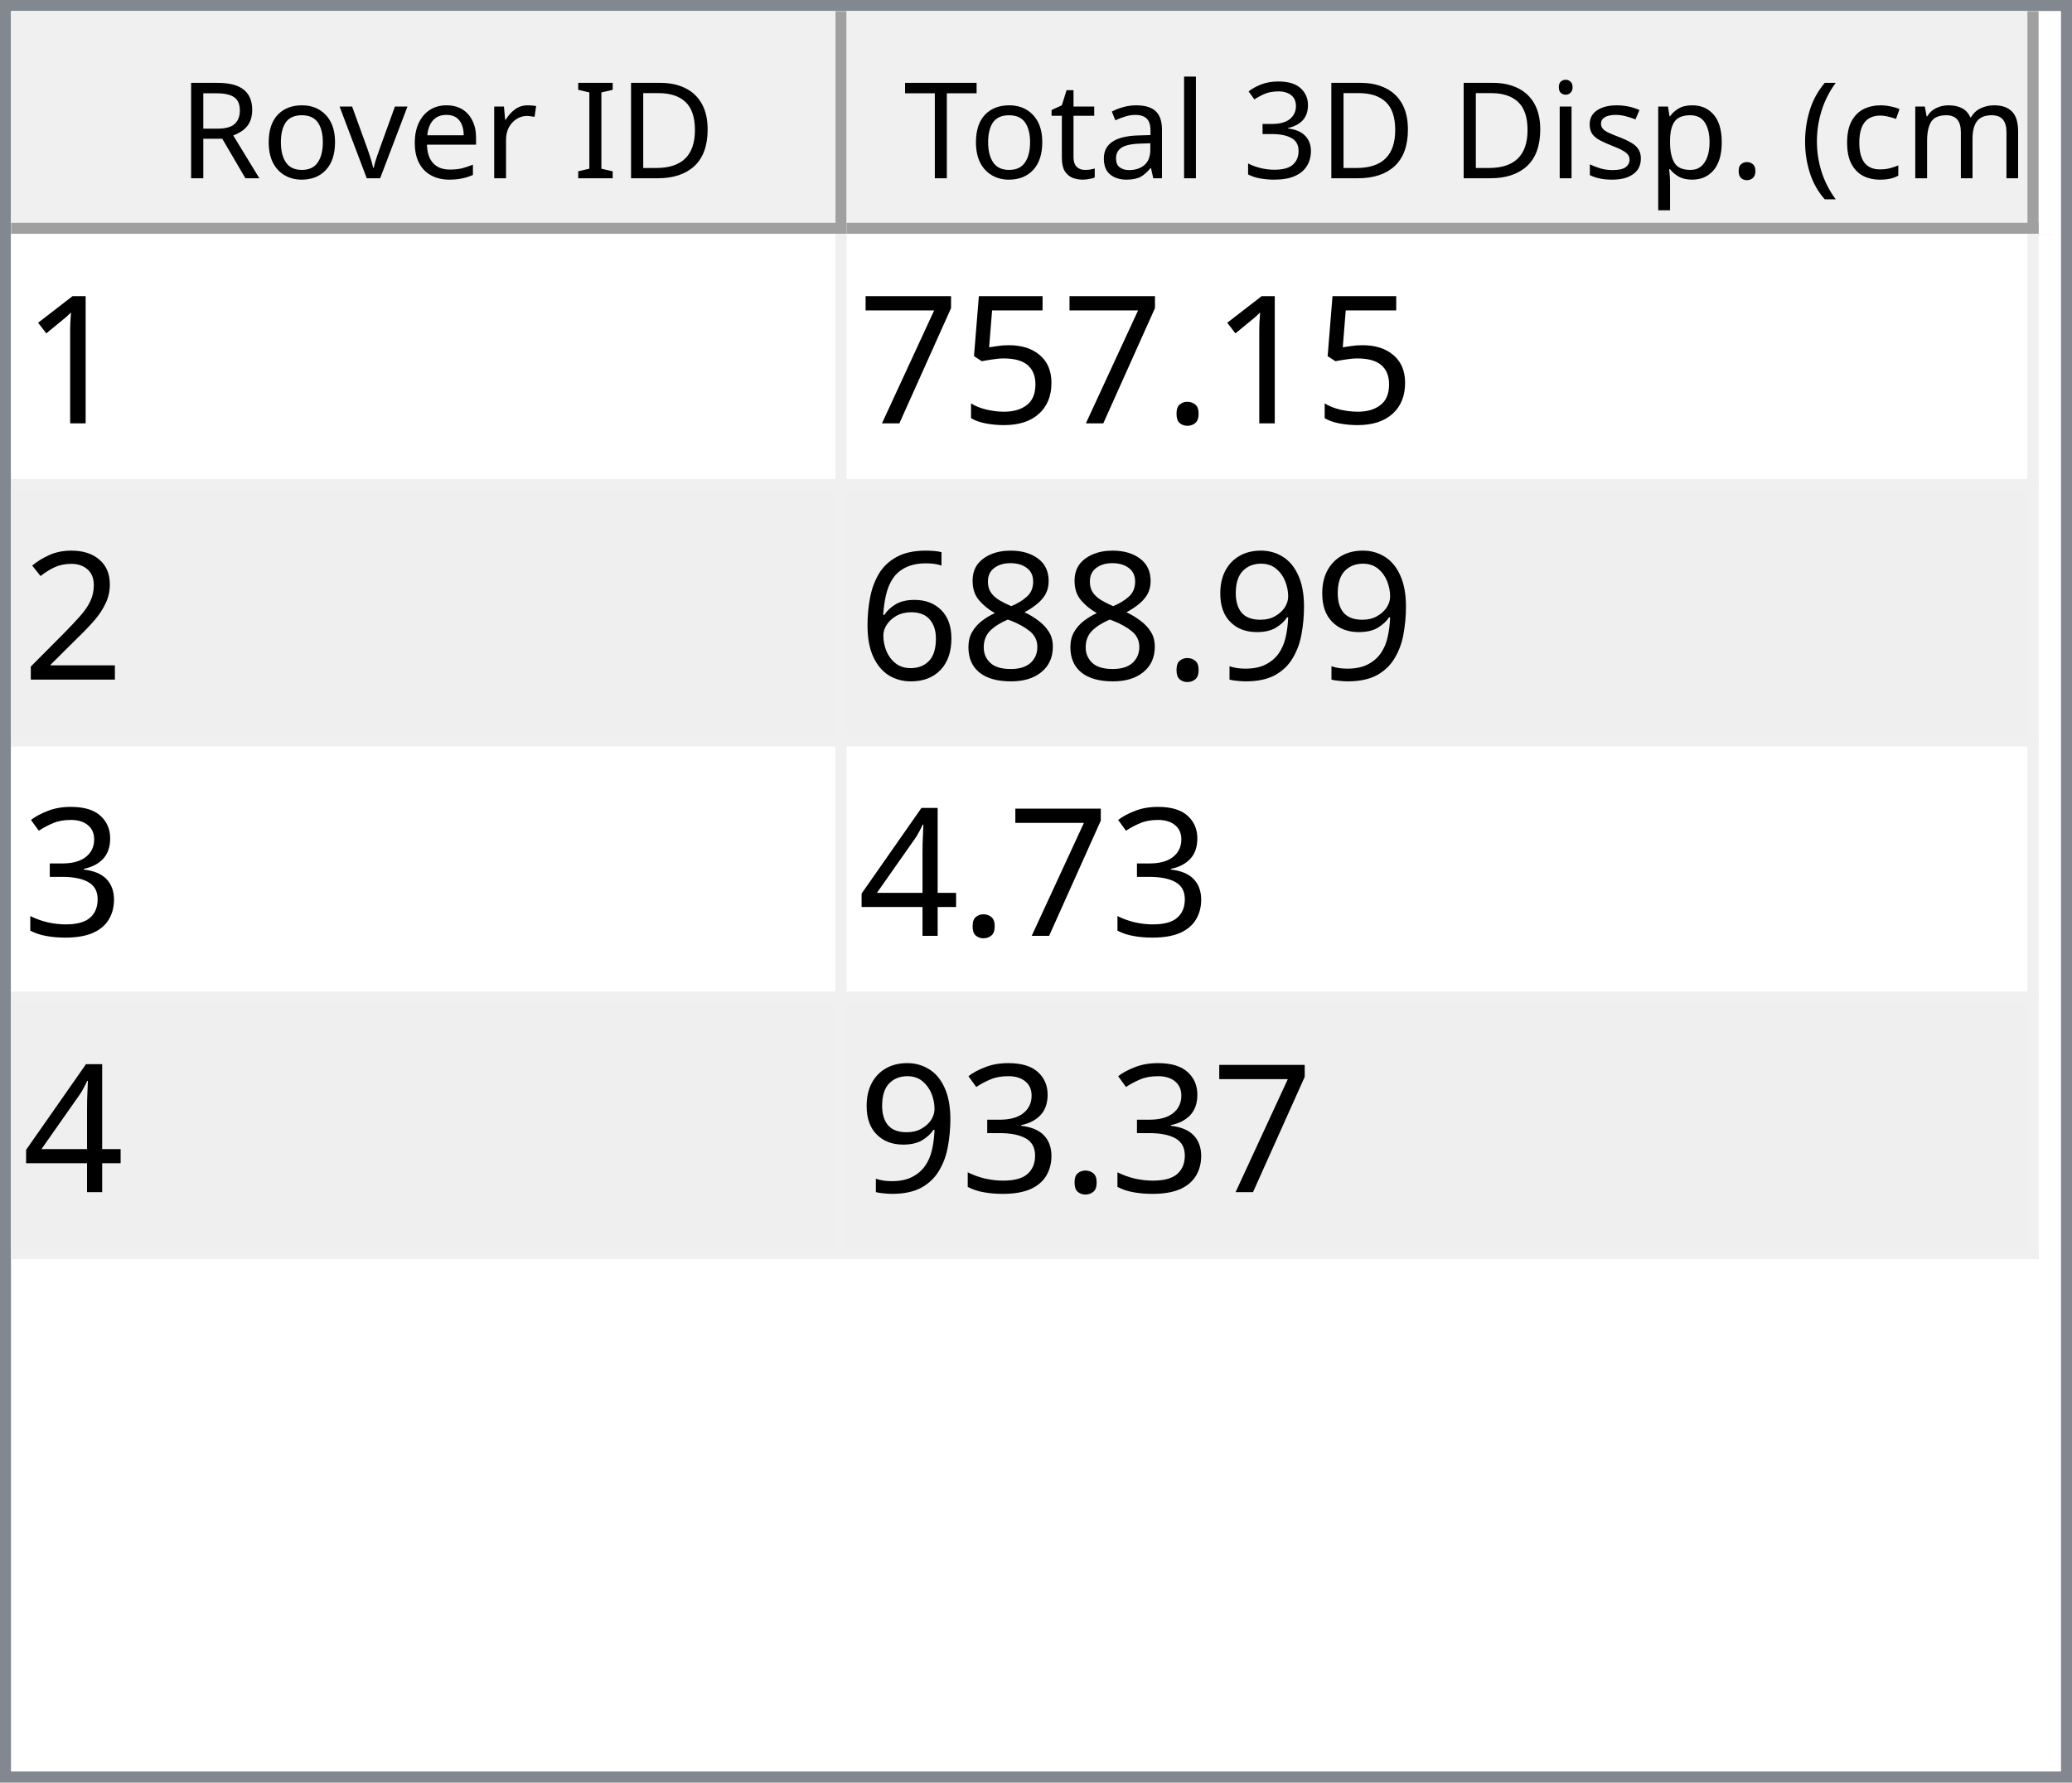
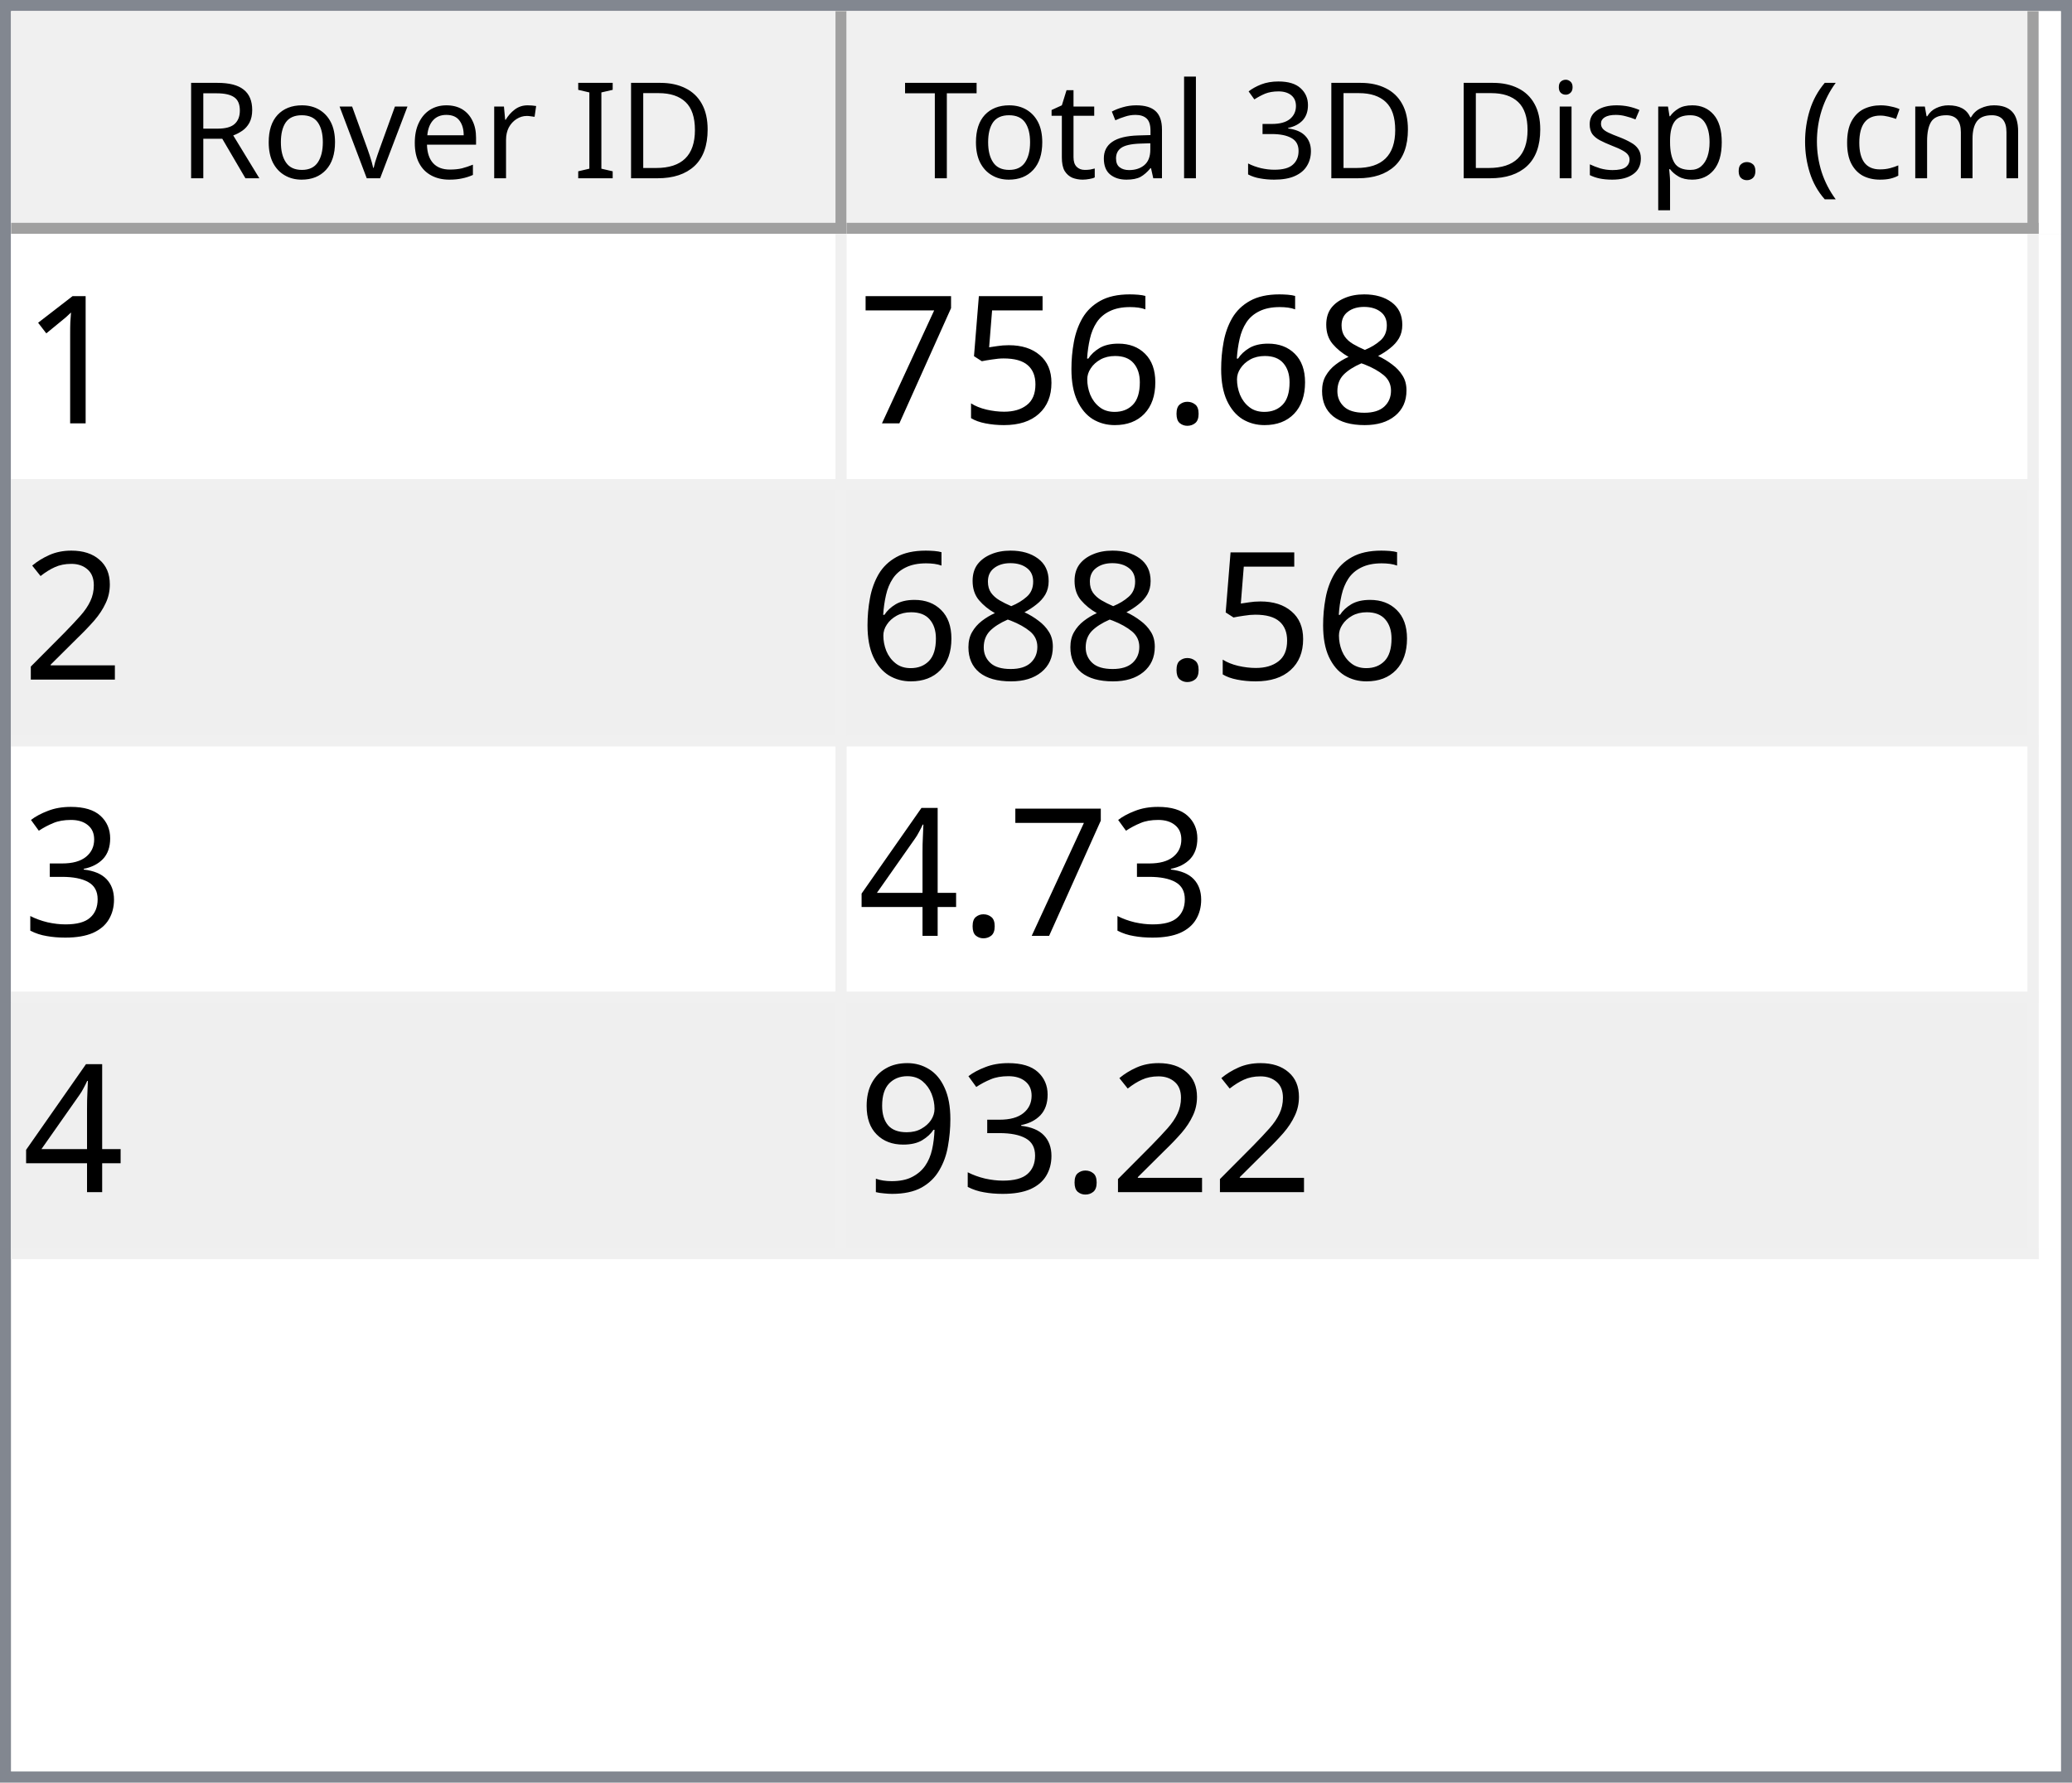
<svg xmlns="http://www.w3.org/2000/svg" style="fill-opacity:1; color-rendering:auto; color-interpolation:auto; text-rendering:auto; stroke:black; stroke-linecap:square; stroke-miterlimit:10; shape-rendering:auto; stroke-opacity:1; fill:black; stroke-dasharray:none; font-weight:normal; stroke-width:1; font-family:'Dialog'; font-style:normal; stroke-linejoin:miter; font-size:12px; stroke-dashoffset:0; image-rendering:auto;" width="186" height="160">
  <defs id="genericDefs" />
  <g>
    <defs id="defs1">
      <clipPath clipPathUnits="userSpaceOnUse" id="clipPath1">
        <path d="M0 0 L186 0 L186 160 L0 160 L0 0 Z" />
      </clipPath>
      <clipPath clipPathUnits="userSpaceOnUse" id="clipPath2">
        <path d="M0 0 L0 160 L186 160 L186 0 Z" />
      </clipPath>
      <clipPath clipPathUnits="userSpaceOnUse" id="clipPath3">
        <path d="M0 0 L0 20 L184 20 L184 0 Z" />
      </clipPath>
      <clipPath clipPathUnits="userSpaceOnUse" id="clipPath4">
        <path d="M0 0 L0 20 L75 20 L75 0 Z" />
      </clipPath>
      <clipPath clipPathUnits="userSpaceOnUse" id="clipPath5">
        <path d="M1 1 L1 19 L74 19 L74 1 Z" />
      </clipPath>
      <clipPath clipPathUnits="userSpaceOnUse" id="clipPath6">
        <path d="M0 0 L0 18 L73 18 L73 0 Z" />
      </clipPath>
      <clipPath clipPathUnits="userSpaceOnUse" id="clipPath7">
        <path d="M-0.5 -0.5 L-0.5 19.5 L74.5 19.5 L74.5 -0.5 Z" />
      </clipPath>
      <clipPath clipPathUnits="userSpaceOnUse" id="clipPath8">
        <path d="M0 0 L0 20 L107 20 L107 0 Z" />
      </clipPath>
      <clipPath clipPathUnits="userSpaceOnUse" id="clipPath9">
        <path d="M1 1 L1 19 L106 19 L106 1 Z" />
      </clipPath>
      <clipPath clipPathUnits="userSpaceOnUse" id="clipPath10">
        <path d="M0 0 L0 18 L105 18 L105 0 Z" />
      </clipPath>
      <clipPath clipPathUnits="userSpaceOnUse" id="clipPath11">
        <path d="M-0.5 -0.5 L-0.5 19.5 L106.5 19.5 L106.5 -0.5 Z" />
      </clipPath>
      <clipPath clipPathUnits="userSpaceOnUse" id="clipPath12">
        <path d="M0 0 L0 138 L184 138 L184 0 Z" />
      </clipPath>
      <clipPath clipPathUnits="userSpaceOnUse" id="clipPath13">
        <path d="M0 0 L0 92 L182 92 L182 0 Z" />
      </clipPath>
      <clipPath clipPathUnits="userSpaceOnUse" id="clipPath14">
        <path d="M-0.5 -0.5 L-0.5 91.5 L181.5 91.5 L181.5 -0.5 Z" />
      </clipPath>
      <clipPath clipPathUnits="userSpaceOnUse" id="clipPath15">
        <path d="M0 0 L0 22 L74 22 L74 0 Z" />
      </clipPath>
      <clipPath clipPathUnits="userSpaceOnUse" id="clipPath16">
        <path d="M0 0 L0 22 L106 22 L106 0 Z" />
      </clipPath>
      <font horiz-adv-x="64.551" id="font1">
        <font-face ascent="107.91" descent="25.098" units-per-em="100" style="font-style:normal; font-family:Segoe UI; font-weight:normal;" />
        <missing-glyph horiz-adv-x="64.551" d="M8.109 0 L8.109 68.266 L56.453 68.266 L56.453 0 L8.109 0 ZM15.328 7.234 L49.219 7.234 L49.219 61.031 L15.328 61.031 L15.328 7.234 Z" />
        <glyph unicode="D" horiz-adv-x="70.117" d="M9.188 0 L9.188 70.016 L28.516 70.016 Q65.531 70.016 65.531 35.891 Q65.531 19.672 55.25 9.836 Q44.969 0 27.734 0 L9.188 0 ZM17.391 62.594 L17.391 7.422 L27.828 7.422 Q41.609 7.422 49.273 14.797 Q56.938 22.172 56.938 35.688 Q56.938 62.594 28.328 62.594 L17.391 62.594 Z" />
        <glyph unicode="I" horiz-adv-x="26.611" d="M17.391 0 L9.188 0 L9.188 70.016 L17.391 70.016 L17.391 0 Z" />
        <glyph unicode=" " horiz-adv-x="27.393" d="" />
        <glyph unicode="r" horiz-adv-x="34.766" d="M34.188 41.891 Q32.078 43.5 28.125 43.5 Q23 43.5 19.555 38.672 Q16.109 33.844 16.109 25.484 L16.109 0 L8.109 0 L8.109 50 L16.109 50 L16.109 39.703 L16.312 39.703 Q18.016 44.969 21.531 47.922 Q25.047 50.875 29.391 50.875 Q32.516 50.875 34.188 50.203 L34.188 41.891 Z" />
        <glyph unicode="e" horiz-adv-x="52.295" d="M48.297 23 L12.984 23 Q13.188 14.656 17.484 10.109 Q21.781 5.562 29.297 5.562 Q37.75 5.562 44.828 11.141 L44.828 3.609 Q38.234 -1.172 27.391 -1.172 Q16.797 -1.172 10.742 5.641 Q4.688 12.453 4.688 24.812 Q4.688 36.469 11.305 43.82 Q17.922 51.172 27.734 51.172 Q37.547 51.172 42.922 44.828 Q48.297 38.484 48.297 27.203 L48.297 23 ZM40.094 29.781 Q40.047 36.719 36.75 40.578 Q33.453 44.438 27.594 44.438 Q21.922 44.438 17.969 40.383 Q14.016 36.328 13.094 29.781 L40.094 29.781 Z" />
        <glyph unicode="v" horiz-adv-x="47.9" d="M47.406 50 L27.484 0 L19.625 0 L0.688 50 L9.469 50 L22.172 13.672 Q23.578 9.672 23.922 6.688 L24.125 6.688 Q24.609 10.453 25.688 13.484 L38.969 50 L47.406 50 Z" />
        <glyph unicode="o" horiz-adv-x="58.594" d="M29 -1.172 Q17.922 -1.172 11.305 5.836 Q4.688 12.844 4.688 24.422 Q4.688 37.016 11.57 44.094 Q18.453 51.172 30.172 51.172 Q41.359 51.172 47.633 44.289 Q53.906 37.406 53.906 25.203 Q53.906 13.234 47.141 6.031 Q40.375 -1.172 29 -1.172 ZM29.594 44.438 Q21.875 44.438 17.383 39.188 Q12.891 33.938 12.891 24.703 Q12.891 15.828 17.43 10.695 Q21.969 5.562 29.594 5.562 Q37.359 5.562 41.531 10.594 Q45.703 15.625 45.703 24.906 Q45.703 34.281 41.531 39.359 Q37.359 44.438 29.594 44.438 Z" />
        <glyph unicode="R" horiz-adv-x="59.814" d="M59.375 0 L49.609 0 L37.891 19.625 Q36.281 22.359 34.766 24.289 Q33.25 26.219 31.664 27.438 Q30.078 28.656 28.25 29.219 Q26.422 29.781 24.125 29.781 L17.391 29.781 L17.391 0 L9.188 0 L9.188 70.016 L30.078 70.016 Q34.672 70.016 38.555 68.867 Q42.438 67.719 45.289 65.375 Q48.141 63.031 49.758 59.547 Q51.375 56.062 51.375 51.375 Q51.375 47.703 50.273 44.656 Q49.172 41.609 47.148 39.211 Q45.125 36.812 42.266 35.133 Q39.406 33.453 35.844 32.516 L35.844 32.328 Q37.594 31.547 38.891 30.547 Q40.188 29.547 41.359 28.18 Q42.531 26.812 43.68 25.078 Q44.828 23.344 46.234 21.047 L59.375 0 ZM17.391 62.594 L17.391 37.203 L28.516 37.203 Q31.594 37.203 34.203 38.133 Q36.812 39.062 38.719 40.797 Q40.625 42.531 41.703 45.047 Q42.781 47.562 42.781 50.688 Q42.781 56.297 39.141 59.445 Q35.5 62.594 28.609 62.594 L17.391 62.594 Z" />
        <glyph unicode=")" horiz-adv-x="30.176" d="M8.297 -15.922 L1.172 -15.922 Q16.406 2.344 16.406 26.812 Q16.406 51.469 1.078 70.016 L8.297 70.016 Q23.531 52.156 23.531 26.703 Q23.531 1.375 8.297 -15.922 Z" />
        <glyph unicode="m" horiz-adv-x="86.133" d="M79.109 0 L71.094 0 L71.094 28.719 Q71.094 37.016 68.531 40.727 Q65.969 44.438 59.906 44.438 Q54.781 44.438 51.195 39.75 Q47.609 35.062 47.609 28.516 L47.609 0 L39.594 0 L39.594 29.688 Q39.594 44.438 28.219 44.438 Q22.953 44.438 19.531 40.016 Q16.109 35.594 16.109 28.516 L16.109 0 L8.109 0 L8.109 50 L16.109 50 L16.109 42.094 L16.312 42.094 Q21.625 51.172 31.844 51.172 Q36.969 51.172 40.773 48.312 Q44.578 45.453 46 40.828 Q51.562 51.172 62.594 51.172 Q79.109 51.172 79.109 30.812 L79.109 0 Z" />
        <glyph unicode="c" horiz-adv-x="46.191" d="M42.188 2.297 Q36.422 -1.172 28.516 -1.172 Q17.828 -1.172 11.258 5.789 Q4.688 12.75 4.688 23.828 Q4.688 36.188 11.766 43.68 Q18.844 51.172 30.672 51.172 Q37.25 51.172 42.281 48.734 L42.281 40.531 Q36.719 44.438 30.375 44.438 Q22.703 44.438 17.797 38.945 Q12.891 33.453 12.891 24.516 Q12.891 15.719 17.508 10.641 Q22.125 5.562 29.891 5.562 Q36.422 5.562 42.188 9.906 L42.188 2.297 Z" />
        <glyph unicode="(" horiz-adv-x="30.176" d="M29.109 -15.922 L21.969 -15.922 Q6.844 1.375 6.844 26.703 Q6.844 52.156 21.969 70.016 L29.203 70.016 Q13.875 51.469 13.875 26.812 Q13.875 2.344 29.109 -15.922 Z" />
        <glyph unicode="." horiz-adv-x="21.68" d="M10.891 -1.078 Q8.641 -1.078 7.055 0.539 Q5.469 2.156 5.469 4.391 Q5.469 6.641 7.055 8.273 Q8.641 9.906 10.891 9.906 Q13.188 9.906 14.797 8.273 Q16.406 6.641 16.406 4.391 Q16.406 2.156 14.797 0.539 Q13.188 -1.078 10.891 -1.078 Z" />
        <glyph unicode="p" horiz-adv-x="58.789" d="M16.312 7.234 L16.109 7.234 L16.109 -23 L8.109 -23 L8.109 50 L16.109 50 L16.109 41.219 L16.312 41.219 Q22.219 51.172 33.594 51.172 Q43.266 51.172 48.688 44.461 Q54.109 37.75 54.109 26.469 Q54.109 13.922 48 6.375 Q41.891 -1.172 31.297 -1.172 Q21.578 -1.172 16.312 7.234 ZM16.109 27.391 L16.109 20.406 Q16.109 14.203 20.141 9.883 Q24.172 5.562 30.375 5.562 Q37.641 5.562 41.773 11.133 Q45.906 16.703 45.906 26.609 Q45.906 34.969 42.047 39.703 Q38.188 44.438 31.594 44.438 Q24.609 44.438 20.359 39.578 Q16.109 34.719 16.109 27.391 Z" />
        <glyph unicode="s" horiz-adv-x="42.432" d="M5.078 1.812 L5.078 10.406 Q11.625 5.562 19.484 5.562 Q30.031 5.562 30.031 12.594 Q30.031 14.594 29.125 15.992 Q28.219 17.391 26.68 18.461 Q25.141 19.531 23.07 20.383 Q21 21.234 18.609 22.172 Q15.281 23.484 12.766 24.828 Q10.25 26.172 8.57 27.859 Q6.891 29.547 6.031 31.695 Q5.172 33.844 5.172 36.719 Q5.172 40.234 6.789 42.945 Q8.406 45.656 11.086 47.484 Q13.766 49.312 17.211 50.242 Q20.656 51.172 24.312 51.172 Q30.812 51.172 35.938 48.922 L35.938 40.828 Q30.422 44.438 23.25 44.438 Q21 44.438 19.195 43.922 Q17.391 43.406 16.094 42.477 Q14.797 41.547 14.086 40.258 Q13.375 38.969 13.375 37.406 Q13.375 35.453 14.086 34.133 Q14.797 32.812 16.164 31.789 Q17.531 30.766 19.484 29.938 Q21.438 29.109 23.922 28.125 Q27.25 26.859 29.883 25.516 Q32.516 24.172 34.375 22.484 Q36.234 20.797 37.234 18.602 Q38.234 16.406 38.234 13.375 Q38.234 9.672 36.602 6.938 Q34.969 4.203 32.234 2.398 Q29.5 0.594 25.93 -0.289 Q22.359 -1.172 18.453 -1.172 Q10.75 -1.172 5.078 1.812 Z" />
        <glyph unicode="i" horiz-adv-x="24.219" d="M12.203 62.703 Q10.062 62.703 8.547 64.164 Q7.031 65.625 7.031 67.875 Q7.031 70.125 8.547 71.609 Q10.062 73.094 12.203 73.094 Q14.406 73.094 15.945 71.609 Q17.484 70.125 17.484 67.875 Q17.484 65.719 15.945 64.211 Q14.406 62.703 12.203 62.703 ZM16.109 0 L8.109 0 L8.109 50 L16.109 50 L16.109 0 Z" />
        <glyph unicode="3" horiz-adv-x="53.906" d="M46.531 19.828 Q46.531 15.094 44.75 11.211 Q42.969 7.328 39.719 4.57 Q36.469 1.812 31.93 0.297 Q27.391 -1.219 21.922 -1.219 Q11.922 -1.219 6 2.594 L6 11.188 Q13.094 5.609 22.219 5.609 Q25.875 5.609 28.828 6.539 Q31.781 7.469 33.906 9.227 Q36.031 10.984 37.18 13.477 Q38.328 15.969 38.328 19.094 Q38.328 32.812 18.797 32.812 L12.984 32.812 L12.984 39.594 L18.5 39.594 Q35.797 39.594 35.797 52.484 Q35.797 64.406 22.609 64.406 Q15.188 64.406 8.688 59.422 L8.688 67.188 Q15.375 71.188 24.609 71.188 Q29 71.188 32.57 69.969 Q36.141 68.75 38.68 66.555 Q41.219 64.359 42.609 61.281 Q44 58.203 44 54.5 Q44 40.672 30.031 36.719 L30.031 36.531 Q33.594 36.141 36.625 34.797 Q39.656 33.453 41.852 31.305 Q44.047 29.156 45.289 26.25 Q46.531 23.344 46.531 19.828 Z" />
        <glyph unicode="l" horiz-adv-x="24.219" d="M16.109 0 L8.109 0 L8.109 74.031 L16.109 74.031 L16.109 0 Z" />
        <glyph unicode="a" horiz-adv-x="50.879" d="M43.891 0 L35.891 0 L35.891 7.812 L35.688 7.812 Q30.469 -1.172 20.312 -1.172 Q12.844 -1.172 8.617 2.781 Q4.391 6.734 4.391 13.281 Q4.391 27.297 20.906 29.594 L35.891 31.688 Q35.891 44.438 25.594 44.438 Q16.547 44.438 9.281 38.281 L9.281 46.484 Q16.656 51.172 26.266 51.172 Q43.891 51.172 43.891 32.516 L43.891 0 ZM35.891 25.297 L23.828 23.641 Q18.266 22.859 15.43 20.875 Q12.594 18.891 12.594 13.875 Q12.594 10.203 15.211 7.883 Q17.828 5.562 22.172 5.562 Q28.125 5.562 32.008 9.742 Q35.891 13.922 35.891 20.312 L35.891 25.297 Z" />
        <glyph unicode="t" horiz-adv-x="33.887" d="M31.297 0.484 Q28.469 -1.078 23.828 -1.078 Q10.688 -1.078 10.688 13.578 L10.688 43.172 L2.094 43.172 L2.094 50 L10.688 50 L10.688 62.203 L18.703 64.797 L18.703 50 L31.297 50 L31.297 43.172 L18.703 43.172 L18.703 14.984 Q18.703 9.969 20.414 7.82 Q22.125 5.672 26.078 5.672 Q29.109 5.672 31.297 7.328 L31.297 0.484 Z" />
        <glyph unicode="T" horiz-adv-x="52.393" d="M50.594 62.594 L30.375 62.594 L30.375 0 L22.172 0 L22.172 62.594 L2 62.594 L2 70.016 L50.594 70.016 L50.594 62.594 Z" />
      </font>
      <font horiz-adv-x="75.0" id="font2">
        <font-face ascent="100.537" descent="21.973" units-per-em="100" style="font-style:normal; font-family:sans-serif; font-weight:normal;" />
        <missing-glyph horiz-adv-x="75.0" d="M12.5 0 L12.5 62.5 L62.5 62.5 L62.5 0 L12.5 0 ZM14.062 1.562 L60.938 1.562 L60.938 60.938 L14.062 60.938 L14.062 1.562 Z" />
        <glyph unicode="1" horiz-adv-x="55.615" d="M37.25 0 L28.469 0 L28.469 56 Q25.297 52.984 20.141 49.953 Q14.984 46.922 10.891 45.406 L10.891 53.906 Q18.266 57.375 23.781 62.305 Q29.297 67.234 31.594 71.875 L37.25 71.875 L37.25 0 Z" />
+         <glyph unicode="8" horiz-adv-x="55.615" d="M17.672 38.812 Q12.203 40.828 9.57 44.539 Q6.938 48.25 6.938 53.422 Q6.938 61.234 12.555 66.555 Q18.172 71.875 27.484 71.875 Q36.859 71.875 42.578 66.43 Q48.297 60.984 48.297 53.172 Q48.297 48.188 45.68 44.508 Q43.062 40.828 37.75 38.812 Q44.344 36.672 47.781 31.883 Q51.219 27.094 51.219 20.453 Q51.219 11.281 44.727 5.031 Q38.234 -1.219 27.641 -1.219 Q17.047 -1.219 10.547 5.055 Q4.047 11.328 4.047 20.703 Q4.047 27.688 7.594 32.398 Q11.141 37.109 17.672 38.812 ZM15.922 53.719 Q15.922 48.641 19.195 45.414 Q22.469 42.188 27.688 42.188 Q32.766 42.188 36.016 45.383 Q39.266 48.578 39.266 53.219 Q39.266 58.062 35.914 61.359 Q32.562 64.656 27.594 64.656 Q22.562 64.656 19.242 61.43 Q15.922 58.203 15.922 53.719 ZM13.094 20.656 Q13.094 16.891 14.875 13.375 Q16.656 9.859 20.172 7.93 Q23.688 6 27.734 6 Q34.031 6 38.133 10.055 Q42.234 14.109 42.234 20.359 Q42.234 26.703 38.016 30.859 Q33.797 35.016 27.438 35.016 Q21.234 35.016 17.164 30.914 Q13.094 26.812 13.094 20.656 Z" />
        <glyph unicode="." horiz-adv-x="27.783" d="M9.078 0 L9.078 10.016 L19.094 10.016 L19.094 0 L9.078 0 Z" />
+         <glyph unicode="6" horiz-adv-x="55.615" d="M49.75 54.047 L41.016 53.375 Q39.844 58.547 37.703 60.891 Q34.125 64.656 28.906 64.656 Q24.703 64.656 21.531 62.312 Q17.391 59.281 14.992 53.469 Q12.594 47.656 12.5 36.922 Q15.672 41.75 20.266 44.094 Q24.859 46.438 29.891 46.438 Q38.672 46.438 44.852 39.969 Q51.031 33.5 51.031 23.25 Q51.031 16.5 48.125 10.719 Q45.219 4.938 40.141 1.859 Q35.062 -1.219 28.609 -1.219 Q17.625 -1.219 10.695 6.859 Q3.766 14.938 3.766 33.5 Q3.766 54.25 11.422 63.672 Q18.109 71.875 29.438 71.875 Q37.891 71.875 43.289 67.141 Q48.688 62.406 49.75 54.047 ZM13.875 23.188 Q13.875 18.656 15.797 14.508 Q17.719 10.359 21.188 8.18 Q24.656 6 28.469 6 Q34.031 6 38.039 10.492 Q42.047 14.984 42.047 22.703 Q42.047 30.125 38.086 34.398 Q34.125 38.672 28.125 38.672 Q22.172 38.672 18.023 34.398 Q13.875 30.125 13.875 23.188 Z" />
        <glyph unicode="5" horiz-adv-x="55.615" d="M4.156 18.75 L13.375 19.531 Q14.406 12.797 18.141 9.398 Q21.875 6 27.156 6 Q33.5 6 37.891 10.789 Q42.281 15.578 42.281 23.484 Q42.281 31 38.062 35.352 Q33.844 39.703 27 39.703 Q22.75 39.703 19.336 37.773 Q15.922 35.844 13.969 32.766 L5.719 33.844 L12.641 70.609 L48.25 70.609 L48.25 62.203 L19.672 62.203 L15.828 42.969 Q22.266 47.469 29.344 47.469 Q38.719 47.469 45.164 40.969 Q51.609 34.469 51.609 24.266 Q51.609 14.547 45.953 7.469 Q39.062 -1.219 27.156 -1.219 Q17.391 -1.219 11.211 4.25 Q5.031 9.719 4.156 18.75 Z" />
        <glyph unicode="7" horiz-adv-x="55.615" d="M4.734 62.203 L4.734 70.656 L51.078 70.656 L51.078 63.812 Q44.234 56.547 37.523 44.484 Q30.812 32.422 27.156 19.672 Q24.516 10.688 23.781 0 L14.75 0 Q14.891 8.453 18.062 20.414 Q21.234 32.375 27.172 43.484 Q33.109 54.594 39.797 62.203 L4.734 62.203 Z" />
        <glyph unicode="2" horiz-adv-x="55.615" d="M50.344 8.453 L50.344 0 L3.031 0 Q2.938 3.172 4.047 6.109 Q5.859 10.938 9.836 15.625 Q13.812 20.312 21.344 26.469 Q33.016 36.031 37.117 41.625 Q41.219 47.219 41.219 52.203 Q41.219 57.422 37.477 61.008 Q33.734 64.594 27.734 64.594 Q21.391 64.594 17.578 60.789 Q13.766 56.984 13.719 50.25 L4.688 51.172 Q5.609 61.281 11.664 66.578 Q17.719 71.875 27.938 71.875 Q38.234 71.875 44.242 66.164 Q50.25 60.453 50.25 52 Q50.25 47.703 48.492 43.555 Q46.734 39.406 42.656 34.812 Q38.578 30.219 29.109 22.219 Q21.188 15.578 18.945 13.211 Q16.703 10.844 15.234 8.453 L50.344 8.453 Z" />
-         <glyph unicode="9" horiz-adv-x="55.615" d="M5.469 16.547 L13.922 17.328 Q14.984 11.375 18.016 8.688 Q21.047 6 25.781 6 Q29.828 6 32.883 7.859 Q35.938 9.719 37.891 12.82 Q39.844 15.922 41.164 21.195 Q42.484 26.469 42.484 31.938 Q42.484 32.516 42.438 33.688 Q39.797 29.5 35.234 26.883 Q30.672 24.266 25.344 24.266 Q16.453 24.266 10.305 30.711 Q4.156 37.156 4.156 47.703 Q4.156 58.594 10.578 65.234 Q17 71.875 26.656 71.875 Q33.641 71.875 39.43 68.117 Q45.219 64.359 48.219 57.398 Q51.219 50.438 51.219 37.25 Q51.219 23.531 48.242 15.406 Q45.266 7.281 39.383 3.031 Q33.5 -1.219 25.594 -1.219 Q17.188 -1.219 11.867 3.445 Q6.547 8.109 5.469 16.547 ZM41.453 48.141 Q41.453 55.719 37.43 60.156 Q33.406 64.594 27.734 64.594 Q21.875 64.594 17.531 59.812 Q13.188 55.031 13.188 47.406 Q13.188 40.578 17.312 36.305 Q21.438 32.031 27.484 32.031 Q33.594 32.031 37.523 36.305 Q41.453 40.578 41.453 48.141 Z" />
-         <glyph unicode="8" horiz-adv-x="55.615" d="M17.672 38.812 Q12.203 40.828 9.57 44.539 Q6.938 48.25 6.938 53.422 Q6.938 61.234 12.555 66.555 Q18.172 71.875 27.484 71.875 Q36.859 71.875 42.578 66.43 Q48.297 60.984 48.297 53.172 Q48.297 48.188 45.68 44.508 Q43.062 40.828 37.75 38.812 Q44.344 36.672 47.781 31.883 Q51.219 27.094 51.219 20.453 Q51.219 11.281 44.727 5.031 Q38.234 -1.219 27.641 -1.219 Q17.047 -1.219 10.547 5.055 Q4.047 11.328 4.047 20.703 Q4.047 27.688 7.594 32.398 Q11.141 37.109 17.672 38.812 ZM15.922 53.719 Q15.922 48.641 19.195 45.414 Q22.469 42.188 27.688 42.188 Q32.766 42.188 36.016 45.383 Q39.266 48.578 39.266 53.219 Q39.266 58.062 35.914 61.359 Q32.562 64.656 27.594 64.656 Q22.562 64.656 19.242 61.43 Q15.922 58.203 15.922 53.719 ZM13.094 20.656 Q13.094 16.891 14.875 13.375 Q16.656 9.859 20.172 7.93 Q23.688 6 27.734 6 Q34.031 6 38.133 10.055 Q42.234 14.109 42.234 20.359 Q42.234 26.703 38.016 30.859 Q33.797 35.016 27.438 35.016 Q21.234 35.016 17.164 30.914 Q13.094 26.812 13.094 20.656 Z" />
-         <glyph unicode="6" horiz-adv-x="55.615" d="M49.75 54.047 L41.016 53.375 Q39.844 58.547 37.703 60.891 Q34.125 64.656 28.906 64.656 Q24.703 64.656 21.531 62.312 Q17.391 59.281 14.992 53.469 Q12.594 47.656 12.5 36.922 Q15.672 41.75 20.266 44.094 Q24.859 46.438 29.891 46.438 Q38.672 46.438 44.852 39.969 Q51.031 33.5 51.031 23.25 Q51.031 16.5 48.125 10.719 Q45.219 4.938 40.141 1.859 Q35.062 -1.219 28.609 -1.219 Q17.625 -1.219 10.695 6.859 Q3.766 14.938 3.766 33.5 Q3.766 54.25 11.422 63.672 Q18.109 71.875 29.438 71.875 Q37.891 71.875 43.289 67.141 Q48.688 62.406 49.75 54.047 ZM13.875 23.188 Q13.875 18.656 15.797 14.508 Q17.719 10.359 21.188 8.18 Q24.656 6 28.469 6 Q34.031 6 38.039 10.492 Q42.047 14.984 42.047 22.703 Q42.047 30.125 38.086 34.398 Q34.125 38.672 28.125 38.672 Q22.172 38.672 18.023 34.398 Q13.875 30.125 13.875 23.188 Z" />
        <glyph unicode="3" horiz-adv-x="55.615" d="M4.203 18.891 L12.984 20.062 Q14.5 12.594 18.141 9.297 Q21.781 6 27 6 Q33.203 6 37.477 10.297 Q41.75 14.594 41.75 20.953 Q41.75 27 37.797 30.93 Q33.844 34.859 27.734 34.859 Q25.25 34.859 21.531 33.891 L22.516 41.609 Q23.391 41.5 23.922 41.5 Q29.547 41.5 34.039 44.43 Q38.531 47.359 38.531 53.469 Q38.531 58.297 35.258 61.477 Q31.984 64.656 26.812 64.656 Q21.688 64.656 18.266 61.43 Q14.844 58.203 13.875 51.766 L5.078 53.328 Q6.688 62.156 12.398 67.016 Q18.109 71.875 26.609 71.875 Q32.469 71.875 37.398 69.359 Q42.328 66.844 44.945 62.5 Q47.562 58.156 47.562 53.266 Q47.562 48.641 45.07 44.828 Q42.578 41.016 37.703 38.766 Q44.047 37.312 47.562 32.695 Q51.078 28.078 51.078 21.141 Q51.078 11.766 44.242 5.25 Q37.406 -1.266 26.953 -1.266 Q17.531 -1.266 11.305 4.352 Q5.078 9.969 4.203 18.891 Z" />
        <glyph unicode="4" horiz-adv-x="55.615" d="M32.328 0 L32.328 17.141 L1.266 17.141 L1.266 25.203 L33.938 71.578 L41.109 71.578 L41.109 25.203 L50.781 25.203 L50.781 17.141 L41.109 17.141 L41.109 0 L32.328 0 ZM32.328 25.203 L32.328 57.469 L9.906 25.203 L32.328 25.203 Z" />
+         <glyph unicode="9" horiz-adv-x="55.615" d="M5.469 16.547 L13.922 17.328 Q14.984 11.375 18.016 8.688 Q21.047 6 25.781 6 Q29.828 6 32.883 7.859 Q35.938 9.719 37.891 12.82 Q39.844 15.922 41.164 21.195 Q42.484 26.469 42.484 31.938 Q42.484 32.516 42.438 33.688 Q39.797 29.5 35.234 26.883 Q30.672 24.266 25.344 24.266 Q16.453 24.266 10.305 30.711 Q4.156 37.156 4.156 47.703 Q4.156 58.594 10.578 65.234 Q17 71.875 26.656 71.875 Q33.641 71.875 39.43 68.117 Q45.219 64.359 48.219 57.398 Q51.219 50.438 51.219 37.25 Q51.219 23.531 48.242 15.406 Q45.266 7.281 39.383 3.031 Q33.5 -1.219 25.594 -1.219 Q17.188 -1.219 11.867 3.445 Q6.547 8.109 5.469 16.547 ZM41.453 48.141 Q41.453 55.719 37.43 60.156 Q33.406 64.594 27.734 64.594 Q21.875 64.594 17.531 59.812 Q13.188 55.031 13.188 47.406 Q13.188 40.578 17.312 36.305 Q21.438 32.031 27.484 32.031 Q33.594 32.031 37.523 36.305 Q41.453 40.578 41.453 48.141 Z" />
      </font>
    </defs>
    <g style="fill:white; stroke:white;">
      <rect x="0" y="0" width="186" style="clip-path:url(#clipPath1); stroke:none;" height="160" />
    </g>
    <g style="fill:white; text-rendering:optimizeSpeed; color-rendering:optimizeSpeed; image-rendering:optimizeSpeed; shape-rendering:crispEdges; stroke:white; color-interpolation:sRGB;">
      <rect x="0" width="186" height="160" y="0" style="stroke:none;" />
      <path style="stroke:none;" d="M0 160 L186 160 L186 0 L0 0 Z" />
    </g>
    <g style="fill:rgb(240,240,240); font-family:'Segoe UI'; stroke:rgb(240,240,240);">
      <rect x="0" y="0" width="186" style="clip-path:url(#clipPath2); stroke:none;" height="160" />
    </g>
    <g style="fill:rgb(130,135,144); font-family:'Segoe UI'; stroke:rgb(130,135,144);">
      <path d="M0 0 L186 0 L186 160 L0 160 L0 0 ZM1 1 L185 1 L185 159 L1 159 L1 1 Z" style="fill-rule:evenodd; clip-path:url(#clipPath2); stroke:none;" />
    </g>
    <g style="fill:white; font-family:'Segoe UI'; stroke:white;" transform="translate(1,1)">
      <rect x="0" y="0" width="184" style="clip-path:url(#clipPath3); stroke:none;" height="20" />
    </g>
    <g style="fill:rgb(240,240,240); font-family:'Segoe UI'; stroke:rgb(240,240,240);" transform="translate(1,1)">
      <rect x="0" y="0" width="75" style="clip-path:url(#clipPath4); stroke:none;" height="20" />
    </g>
    <g style="font-family:'Segoe UI';" transform="translate(2,2)">
      <text x="14" xml:space="preserve" y="14" style="clip-path:url(#clipPath6); stroke:none;">Rover ID</text>
    </g>
    <g style="fill:rgb(160,160,160); font-family:'Segoe UI'; stroke:rgb(160,160,160); stroke-linejoin:bevel;" transform="translate(1.5,1.5)">
      <line x1="74" x2="74" y1="0" style="fill:none; clip-path:url(#clipPath7);" y2="19" />
    </g>
    <g style="fill:rgb(160,160,160); font-family:'Segoe UI'; stroke:rgb(160,160,160); stroke-linejoin:bevel;" transform="matrix(1,0,0,1,1,1) translate(0.5,0.5)">
      <line x1="0" x2="74" y1="19" style="fill:none; clip-path:url(#clipPath7);" y2="19" />
    </g>
    <g style="fill:rgb(240,240,240); font-family:'Segoe UI'; stroke:rgb(240,240,240);" transform="translate(76,1)">
      <rect x="0" y="0" width="107" style="clip-path:url(#clipPath8); stroke:none;" height="20" />
    </g>
    <g style="font-family:'Segoe UI';" transform="translate(77,2)">
      <text x="1" xml:space="preserve" y="14" style="clip-path:url(#clipPath10); stroke:none;"> Total 3D Disp. (cm)</text>
    </g>
    <g style="fill:rgb(160,160,160); font-family:'Segoe UI'; stroke:rgb(160,160,160); stroke-linejoin:bevel;" transform="translate(76.5,1.5)">
      <line x1="106" x2="106" y1="0" style="fill:none; clip-path:url(#clipPath11);" y2="19" />
    </g>
    <g style="fill:rgb(160,160,160); font-family:'Segoe UI'; stroke:rgb(160,160,160); stroke-linejoin:bevel;" transform="matrix(1,0,0,1,76,1) translate(0.5,0.5)">
      <line x1="0" x2="106" y1="19" style="fill:none; clip-path:url(#clipPath11);" y2="19" />
    </g>
    <g style="fill:white; font-family:'Segoe UI'; stroke:white;" transform="translate(1,21)">
      <rect x="0" y="0" width="184" style="clip-path:url(#clipPath12); stroke:none;" height="138" />
    </g>
    <g style="fill:rgb(240,240,240); font-size:16px; font-family:sans-serif; stroke:rgb(240,240,240);" transform="translate(1,21)">
      <rect x="0" y="0" width="182" style="clip-path:url(#clipPath13); stroke:none;" height="92" />
      <line transform="translate(0.5,0.5)" x1="0" x2="181" y1="22" style="clip-path:url(#clipPath14); fill:none; stroke-linejoin:bevel;" y2="22" />
    </g>
    <g transform="matrix(1,0,0,1,1,21) translate(0.5,0.5)" style="fill:rgb(240,240,240); font-size:16px; font-family:sans-serif; stroke:rgb(240,240,240); stroke-linejoin:bevel;">
      <line x1="0" x2="181" y1="45" style="fill:none; clip-path:url(#clipPath14);" y2="45" />
    </g>
    <g transform="matrix(1,0,0,1,1,21) translate(0.5,0.5)" style="fill:rgb(240,240,240); font-size:16px; font-family:sans-serif; stroke:rgb(240,240,240); stroke-linejoin:bevel;">
      <line x1="0" x2="181" y1="68" style="fill:none; clip-path:url(#clipPath14);" y2="68" />
    </g>
    <g transform="matrix(1,0,0,1,1,21) translate(0.5,0.5)" style="fill:rgb(240,240,240); font-size:16px; font-family:sans-serif; stroke:rgb(240,240,240); stroke-linejoin:bevel;">
      <line x1="0" x2="181" y1="91" style="fill:none; clip-path:url(#clipPath14);" y2="91" />
    </g>
    <g transform="matrix(1,0,0,1,1,21) translate(0.5,0.5)" style="fill:rgb(240,240,240); font-size:16px; font-family:sans-serif; stroke:rgb(240,240,240); stroke-linejoin:bevel;">
      <line x1="74" x2="74" y1="0" style="fill:none; clip-path:url(#clipPath14);" y2="91" />
    </g>
    <g transform="matrix(1,0,0,1,1,21) translate(0.5,0.5)" style="fill:rgb(240,240,240); font-size:16px; font-family:sans-serif; stroke:rgb(240,240,240); stroke-linejoin:bevel;">
      <line x1="181" x2="181" y1="0" style="fill:none; clip-path:url(#clipPath14);" y2="91" />
    </g>
    <g style="fill:white; font-size:16px; font-family:sans-serif; stroke:white;" transform="matrix(1,0,0,1,1,21)">
      <rect x="0" y="0" width="74" style="clip-path:url(#clipPath15); stroke:none;" height="22" />
      <text x="1" y="17" style="fill:black; clip-path:url(#clipPath15); stroke:none;" xml:space="preserve">1</text>
    </g>
    <g style="fill:white; font-size:16px; font-family:sans-serif; stroke:white;" transform="matrix(1,0,0,1,1,21) translate(75,0)">
      <rect x="0" y="0" width="106" style="clip-path:url(#clipPath16); stroke:none;" height="22" />
-       <text x="1" y="17" style="fill:black; clip-path:url(#clipPath16); stroke:none;" xml:space="preserve">757.15</text>
+       <text x="1" y="17" style="fill:black; clip-path:url(#clipPath16); stroke:none;" xml:space="preserve">756.68</text>
    </g>
    <g style="fill:rgb(239,239,239); font-size:16px; font-family:sans-serif; stroke:rgb(239,239,239);" transform="matrix(1,0,0,1,1,21) translate(0,23)">
      <rect x="0" y="0" width="74" style="clip-path:url(#clipPath15); stroke:none;" height="22" />
      <text x="1" y="17" style="fill:black; clip-path:url(#clipPath15); stroke:none;" xml:space="preserve">2</text>
    </g>
    <g style="fill:rgb(239,239,239); font-size:16px; font-family:sans-serif; stroke:rgb(239,239,239);" transform="matrix(1,0,0,1,1,21) translate(75,23)">
      <rect x="0" y="0" width="106" style="clip-path:url(#clipPath16); stroke:none;" height="22" />
-       <text x="1" y="17" style="fill:black; clip-path:url(#clipPath16); stroke:none;" xml:space="preserve">688.99</text>
+       <text x="1" y="17" style="fill:black; clip-path:url(#clipPath16); stroke:none;" xml:space="preserve">688.56</text>
    </g>
    <g style="fill:white; font-size:16px; font-family:sans-serif; stroke:white;" transform="matrix(1,0,0,1,1,21) translate(0,46)">
      <rect x="0" y="0" width="74" style="clip-path:url(#clipPath15); stroke:none;" height="22" />
      <text x="1" y="17" style="fill:black; clip-path:url(#clipPath15); stroke:none;" xml:space="preserve">3</text>
    </g>
    <g style="fill:white; font-size:16px; font-family:sans-serif; stroke:white;" transform="matrix(1,0,0,1,1,21) translate(75,46)">
      <rect x="0" y="0" width="106" style="clip-path:url(#clipPath16); stroke:none;" height="22" />
      <text x="1" y="17" style="fill:black; clip-path:url(#clipPath16); stroke:none;" xml:space="preserve">4.73</text>
    </g>
    <g style="fill:rgb(239,239,239); font-size:16px; font-family:sans-serif; stroke:rgb(239,239,239);" transform="matrix(1,0,0,1,1,21) translate(0,69)">
      <rect x="0" y="0" width="74" style="clip-path:url(#clipPath15); stroke:none;" height="22" />
      <text x="1" y="17" style="fill:black; clip-path:url(#clipPath15); stroke:none;" xml:space="preserve">4</text>
    </g>
    <g style="fill:rgb(239,239,239); font-size:16px; font-family:sans-serif; stroke:rgb(239,239,239);" transform="matrix(1,0,0,1,1,21) translate(75,69)">
      <rect x="0" y="0" width="106" style="clip-path:url(#clipPath16); stroke:none;" height="22" />
-       <text x="1" y="17" style="fill:black; clip-path:url(#clipPath16); stroke:none;" xml:space="preserve">93.37</text>
+       <text x="1" y="17" style="fill:black; clip-path:url(#clipPath16); stroke:none;" xml:space="preserve">93.22</text>
    </g>
  </g>
</svg>
